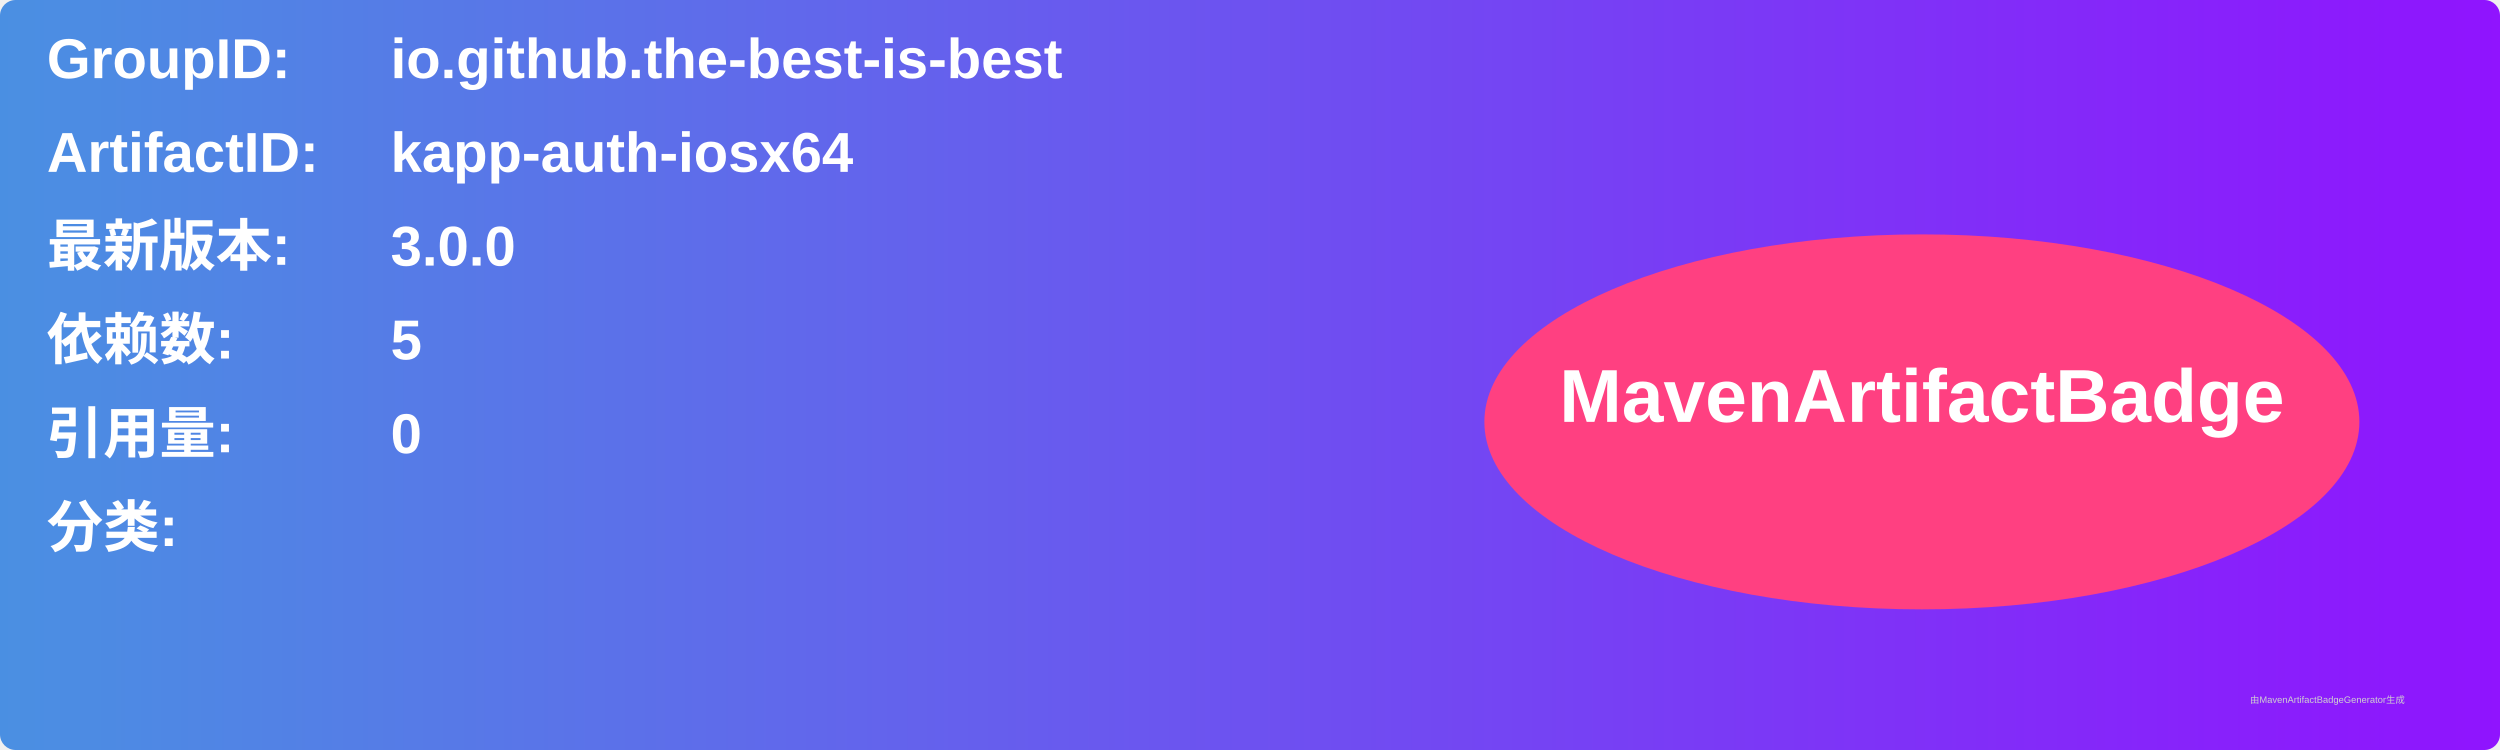
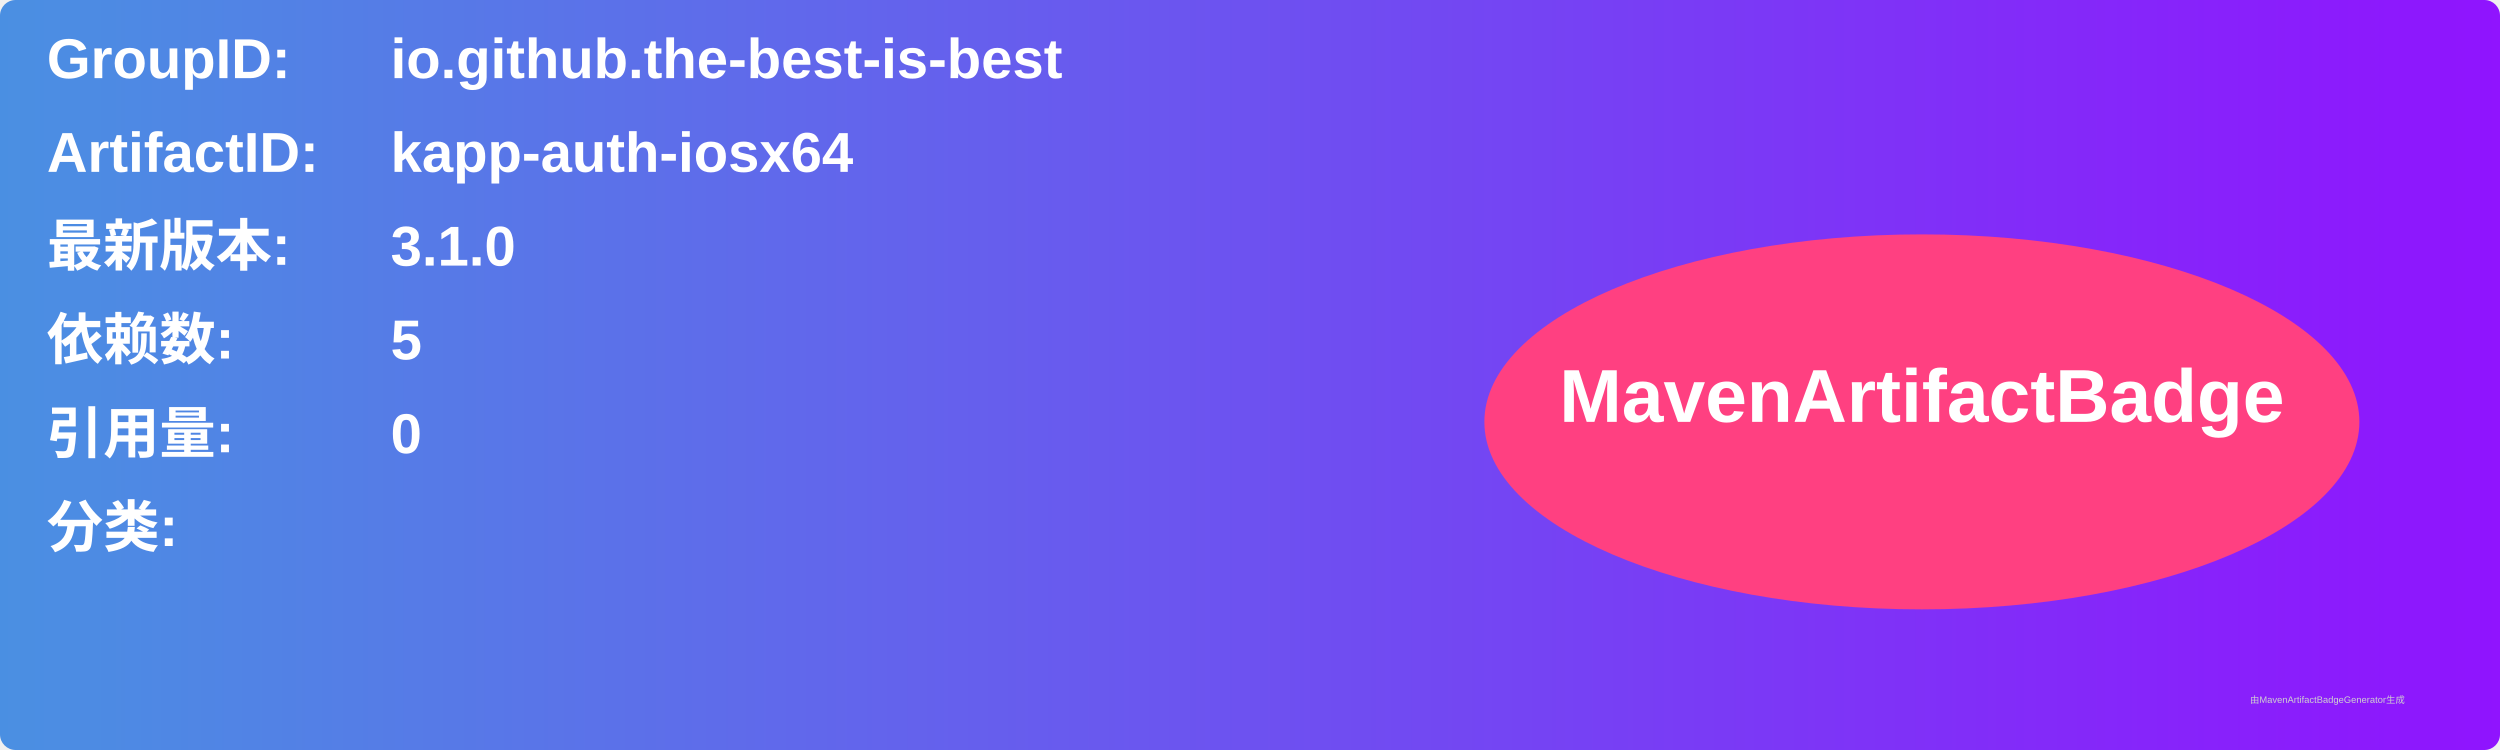
<svg xmlns="http://www.w3.org/2000/svg" width="800" height="240" viewBox="0 0 800 240">
  <linearGradient id="grad" x1="0%" y1="0%" x2="100%" y2="0%">
    <stop offset="0%" stop-color="#4a90e2" />
    <stop offset="100%" stop-color="#9013fe" />
  </linearGradient>
  <rect width="100%" height="100%" rx="5" ry="5" fill="url(#grad)" />
  <g transform="translate(15, 15)">
    <text x="0" y="10" font-family="Arial" font-size="18" fill="white" font-weight="bold" width="260">GroupID:</text>
    <text x="110" y="10" font-family="Arial" font-size="18" fill="white" font-weight="bold" width="460">io.github.the-best-is-best</text>
    <text x="0" y="40" font-family="Arial" font-size="18" fill="white" font-weight="bold" width="260">ArtifactID:</text>
    <text x="110" y="40" font-family="Arial" font-size="18" fill="white" font-weight="bold" width="460">kapp-auth-iosx64</text>
    <text x="0" y="70" font-family="Arial" font-size="18" fill="white" font-weight="bold">最新版本:</text>
    <text x="110" y="70" font-family="Arial" font-size="18" fill="white" font-weight="bold">
-       <tspan font-weight="bold">3.0.0</tspan>
+       <tspan font-weight="bold">3.1.0</tspan>
    </text>
    <text x="0" y="100" font-family="Arial" font-size="18" fill="white" font-weight="bold">依赖数: </text>
    <text x="110" y="100" font-family="Arial" font-size="18" fill="white">
      <tspan font-weight="bold">5</tspan>
    </text>
    <text x="0" y="130" font-family="Arial" font-size="18" fill="white" font-weight="bold">引用量: </text>
    <text x="110" y="130" font-family="Arial" font-size="18" fill="white">
      <tspan font-weight="bold">0</tspan>
    </text>
    <text x="0" y="160" font-family="Arial" font-size="18" fill="white" font-weight="bold">分类:</text>
    <text x="10" y="190" font-family="Arial" font-size="10" fill="white">
      <tspan font-weight="bold" />
    </text>
    <ellipse cx="600" cy="120" rx="140" ry="60" fill="#ff4081" />
    <text x="600" y="120" text-anchor="middle" font-family="Arial" font-size="24" fill="white" font-weight="bold">MavenArtifactBadge</text>
  </g>
  <text x="720" y="225" font-family="Arial" font-size="3" fill="#d0d0d0">由MavenArtifactBadgeGenerator生成</text>
</svg>
